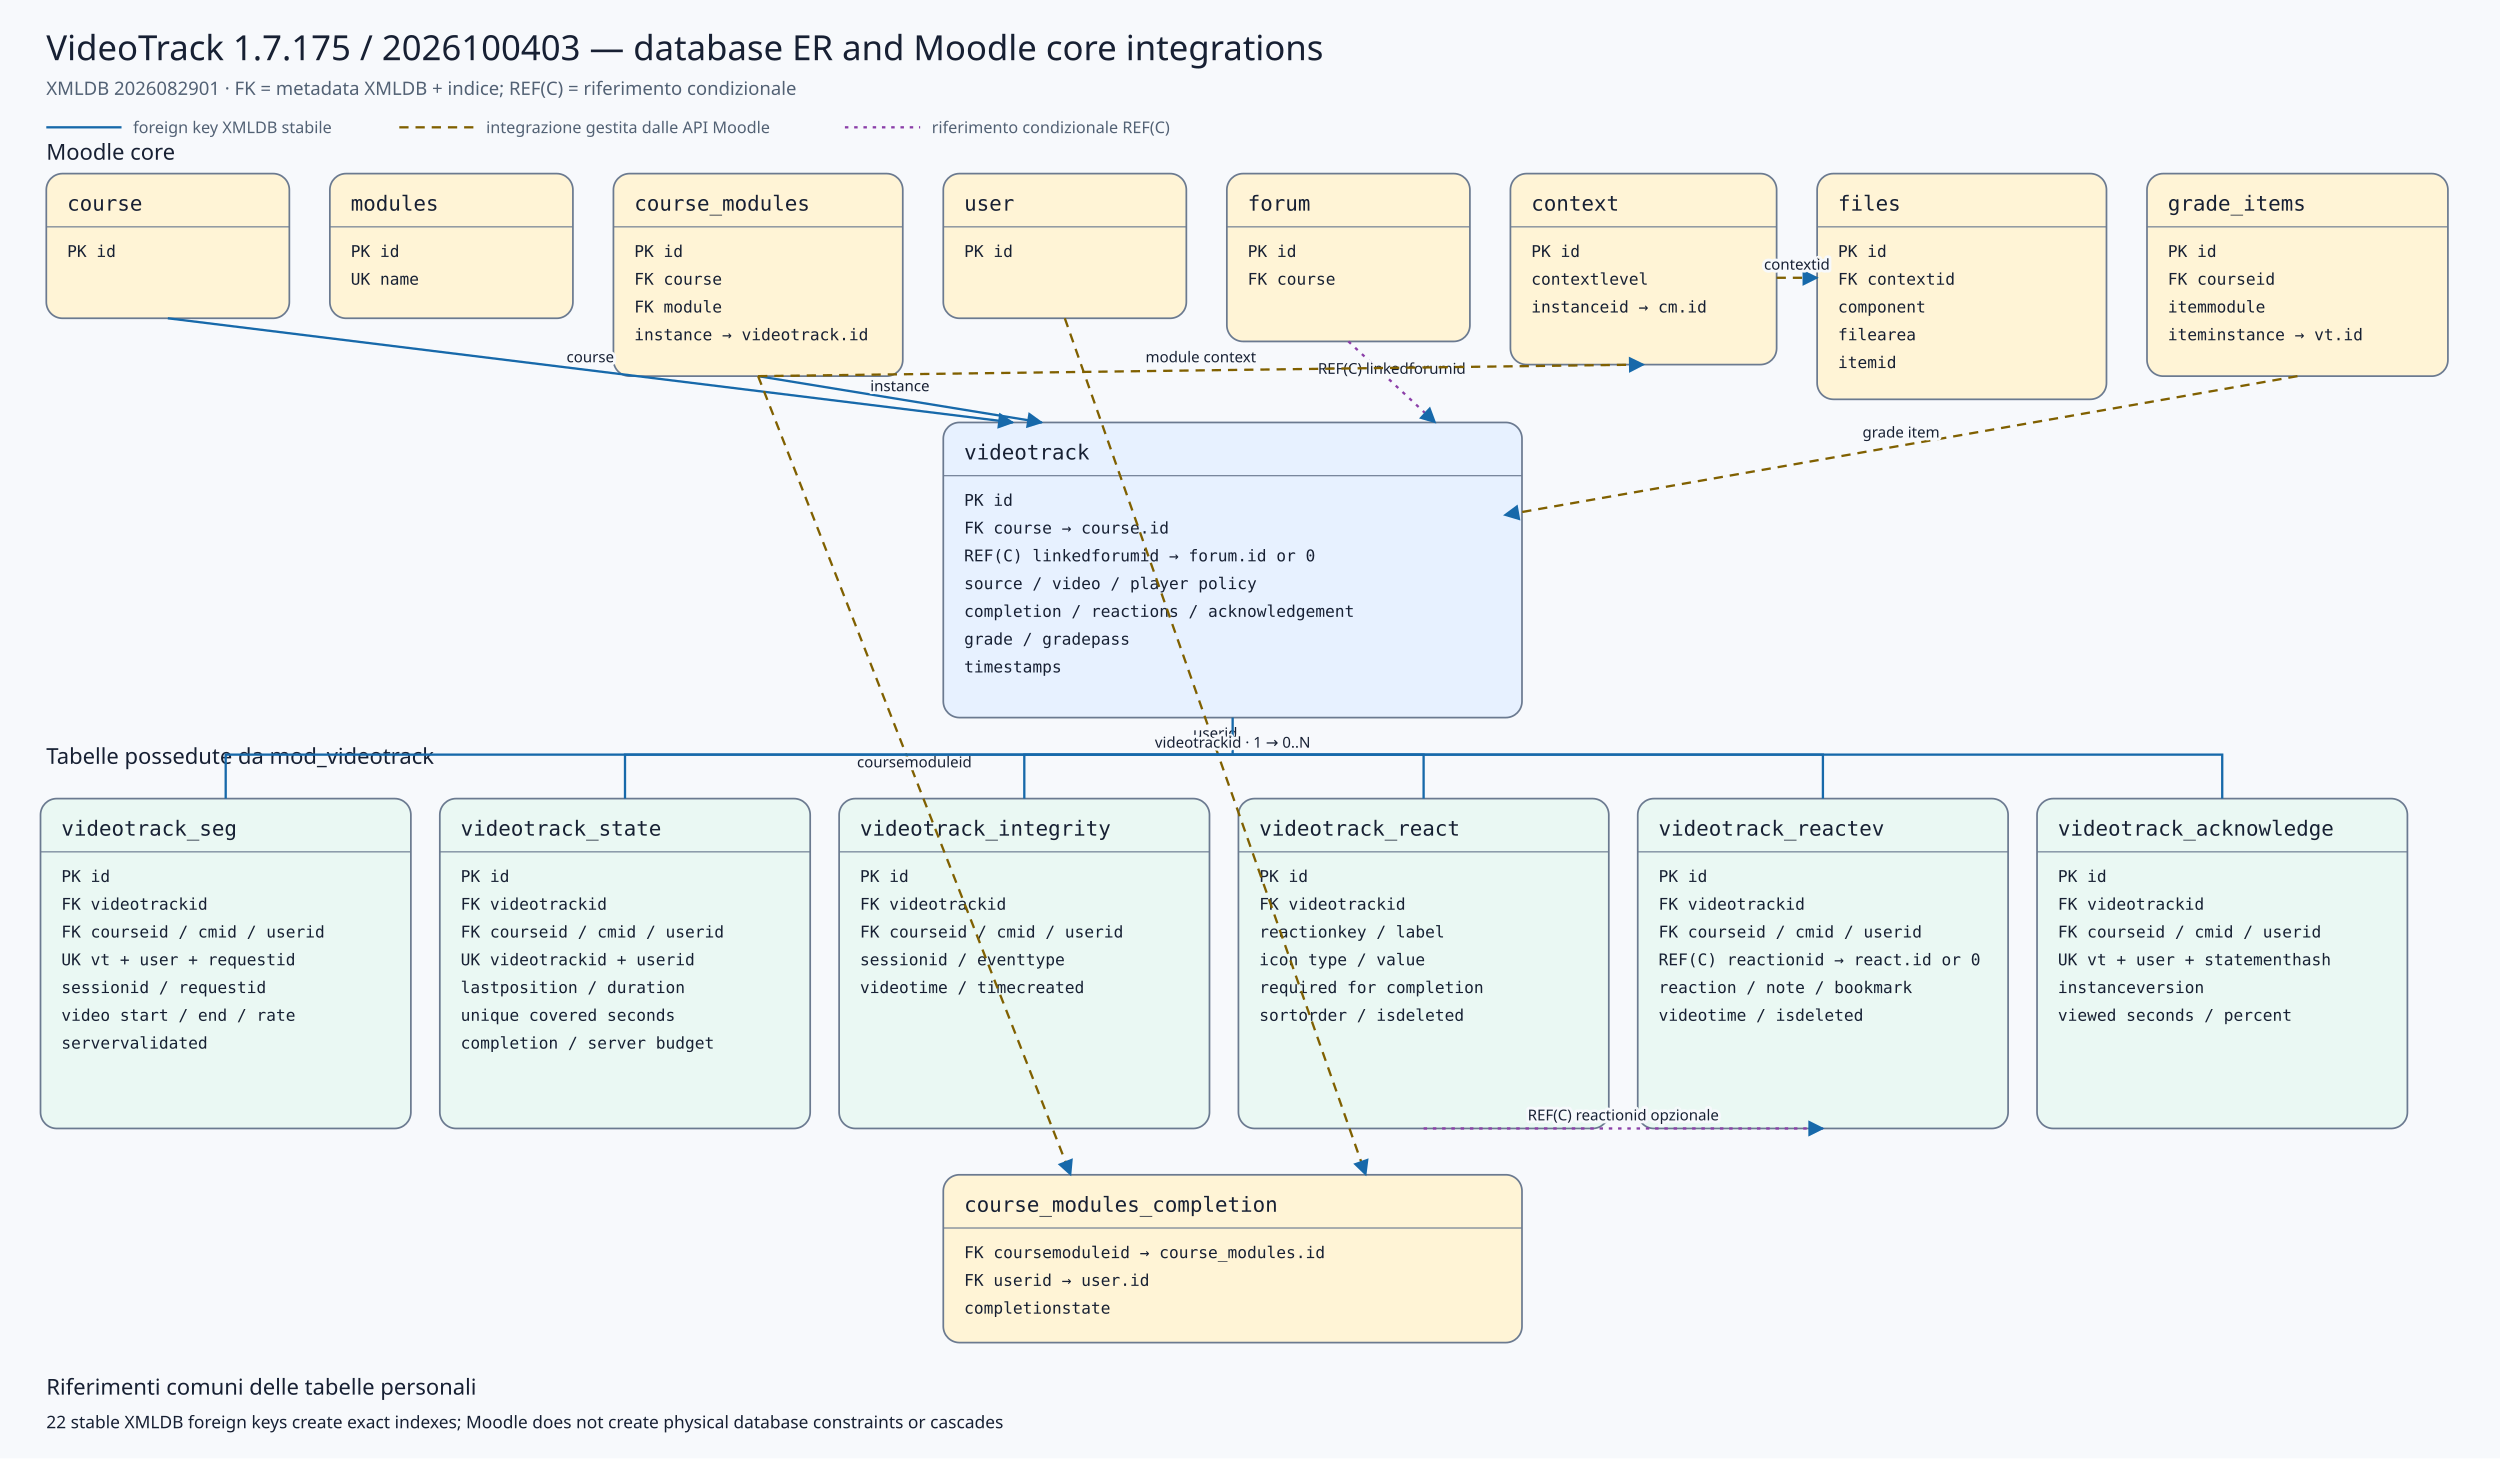
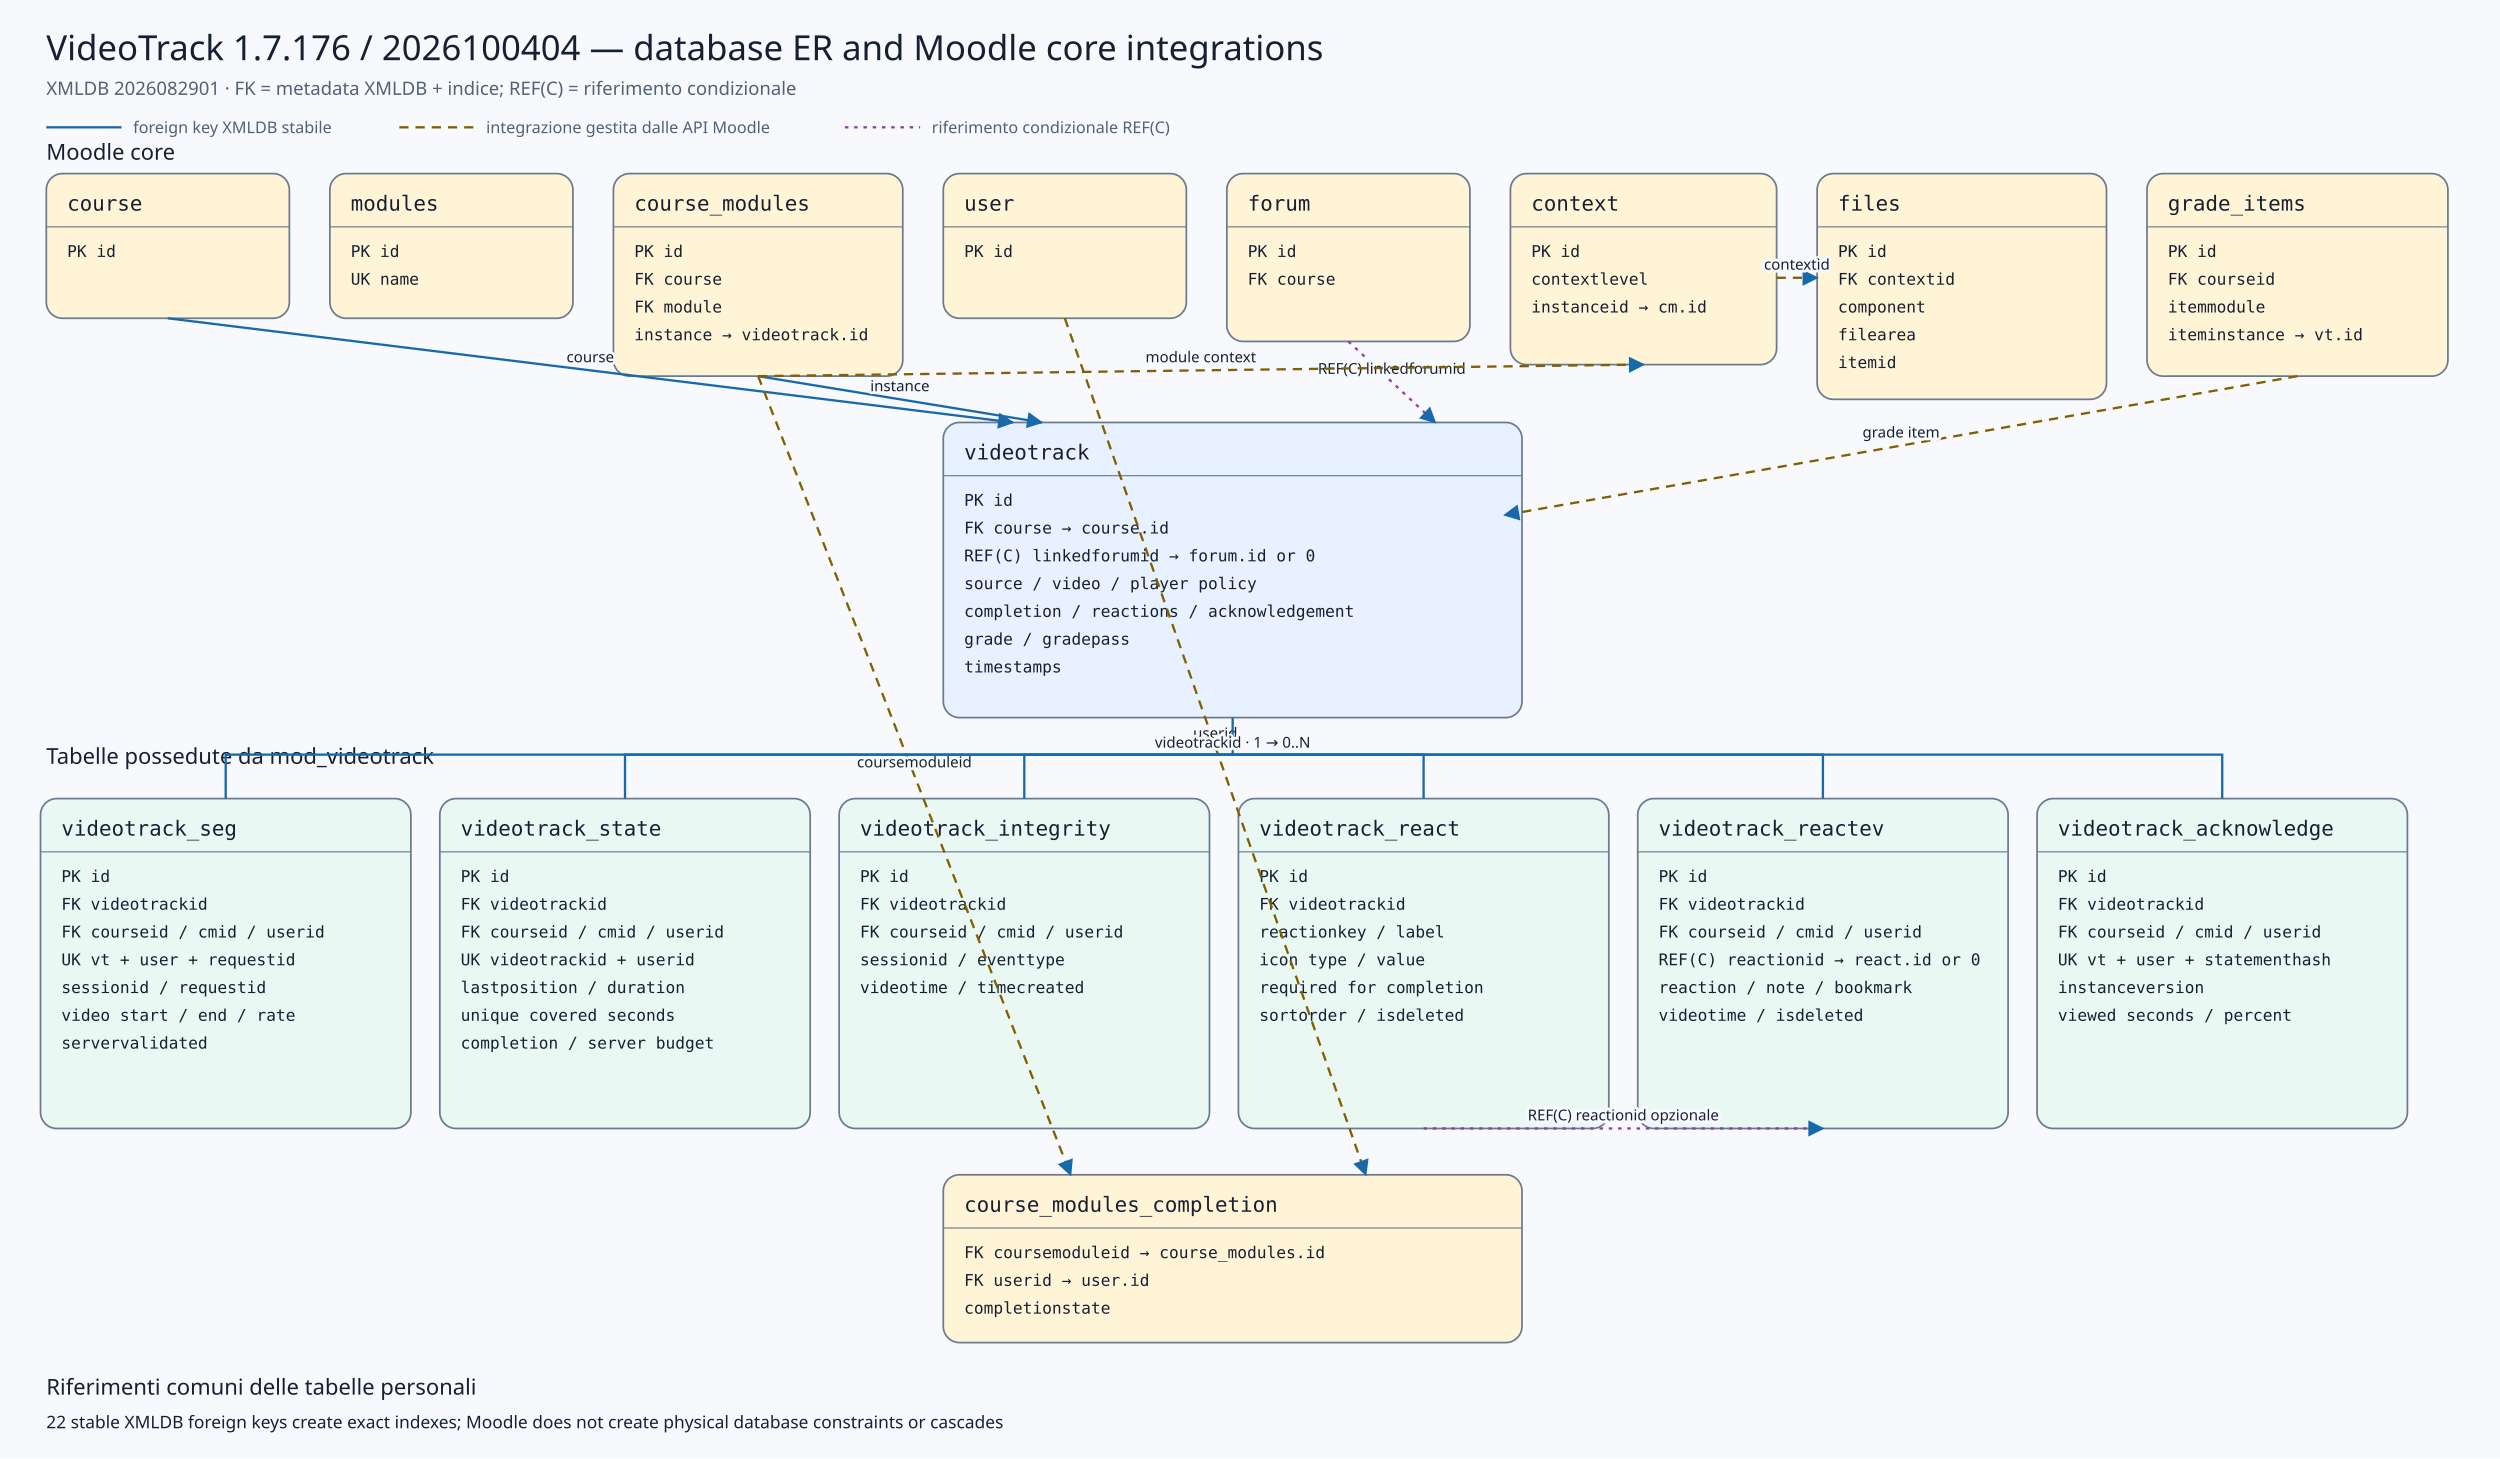
<svg xmlns="http://www.w3.org/2000/svg" viewBox="0 0 2160 1260" width="2160" height="1260" role="img" aria-labelledby="title desc">
  <defs>
    <marker id="arrow" viewBox="0 0 10 10" refX="9" refY="5" markerWidth="7" markerHeight="7" orient="auto-start-reverse">
      <path d="M 0 0 L 10 5 L 0 10 z" />
    </marker>
    <marker id="conditionalarrow" viewBox="0 0 10 10" refX="9" refY="5" markerWidth="7" markerHeight="7" orient="auto-start-reverse">
      <path d="M 0 0 L 10 5 L 0 10 z" fill="#8b3fa8" />
    </marker>
    <style>
    .background{fill:#f7f9fc} .title{font:500 30px system-ui,sans-serif;fill:#172033} .subtitle{font:400 16px system-ui,sans-serif;fill:#526174}
    .section{font:500 19px system-ui,sans-serif;fill:#172033} .entity rect{stroke:#6b7a90;stroke-width:1.5} .entity line{stroke:#6b7a90}
    .entity.core rect{fill:#fff4d6} .entity.plugin rect{fill:#e7f1ff} .entity.child rect{fill:#eaf8f3}
    .entity-title{font:500 18px ui-monospace,SFMono-Regular,Consolas,monospace;fill:#172033} .entity-row{font:400 14px ui-monospace,SFMono-Regular,Consolas,monospace;fill:#172033}
    .relation{fill:none;stroke:#1769aa;stroke-width:2} .conditional{fill:none;stroke:#8b3fa8;stroke-width:2;stroke-dasharray:3 5} .indirect{fill:none;stroke:#806000;stroke-width:2;stroke-dasharray:8 6} marker path{fill:#1769aa}
    .edge-label{font:500 13px system-ui,sans-serif;fill:#172033;text-anchor:middle;paint-order:stroke;stroke:#f7f9fc;stroke-width:5px;stroke-linejoin:round}
    .legend{font:400 14px system-ui,sans-serif;fill:#526174} .note{font:400 15px system-ui,sans-serif;fill:#172033}
  </style>
  </defs>
  <rect class="background" x="0" y="0" width="2160" height="1260" />
-   <text class="title" x="40" y="52">VideoTrack 1.7.175 / 2026100403 — database ER and Moodle core integrations</text>
+   <text class="title" x="40" y="52">VideoTrack 1.7.176 / 2026100404 — database ER and Moodle core integrations</text>
  <text class="subtitle" x="40" y="82">XMLDB 2026082901 · FK = metadata XMLDB + indice; REF(C) = riferimento condizionale</text>
  <line class="relation" x1="40" y1="110" x2="105" y2="110" />
  <text class="legend" x="115" y="115">foreign key XMLDB stabile</text>
  <line class="indirect" x1="345" y1="110" x2="410" y2="110" />
  <text class="legend" x="420" y="115">integrazione gestita dalle API Moodle</text>
  <line class="conditional" x1="730" y1="110" x2="795" y2="110" />
  <text class="legend" x="805" y="115">riferimento condizionale REF(C)</text>
  <text class="section" x="40" y="138">Moodle core</text>
  <text class="section" x="40" y="660">Tabelle possedute da mod_videotrack</text>
  <g class="entity core">
    <rect x="40" y="150" width="210" height="125" rx="14" />
    <text class="entity-title" x="58" y="182">course</text>
    <line x1="40" y1="196" x2="250" y2="196" />
    <text class="entity-row" x="58" y="222">PK id</text>
  </g>
  <g class="entity core">
    <rect x="285" y="150" width="210" height="125" rx="14" />
    <text class="entity-title" x="303" y="182">modules</text>
    <line x1="285" y1="196" x2="495" y2="196" />
    <text class="entity-row" x="303" y="222">PK id</text>
    <text class="entity-row" x="303" y="246">UK name</text>
  </g>
  <g class="entity core">
    <rect x="530" y="150" width="250" height="175" rx="14" />
    <text class="entity-title" x="548" y="182">course_modules</text>
    <line x1="530" y1="196" x2="780" y2="196" />
    <text class="entity-row" x="548" y="222">PK id</text>
    <text class="entity-row" x="548" y="246">FK course</text>
    <text class="entity-row" x="548" y="270">FK module</text>
    <text class="entity-row" x="548" y="294">instance → videotrack.id</text>
  </g>
  <g class="entity core">
    <rect x="815" y="150" width="210" height="125" rx="14" />
    <text class="entity-title" x="833" y="182">user</text>
    <line x1="815" y1="196" x2="1025" y2="196" />
    <text class="entity-row" x="833" y="222">PK id</text>
  </g>
  <g class="entity core">
    <rect x="1060" y="150" width="210" height="145" rx="14" />
    <text class="entity-title" x="1078" y="182">forum</text>
    <line x1="1060" y1="196" x2="1270" y2="196" />
    <text class="entity-row" x="1078" y="222">PK id</text>
    <text class="entity-row" x="1078" y="246">FK course</text>
  </g>
  <g class="entity core">
    <rect x="1305" y="150" width="230" height="165" rx="14" />
    <text class="entity-title" x="1323" y="182">context</text>
    <line x1="1305" y1="196" x2="1535" y2="196" />
    <text class="entity-row" x="1323" y="222">PK id</text>
    <text class="entity-row" x="1323" y="246">contextlevel</text>
    <text class="entity-row" x="1323" y="270">instanceid → cm.id</text>
  </g>
  <g class="entity core">
    <rect x="1570" y="150" width="250" height="195" rx="14" />
    <text class="entity-title" x="1588" y="182">files</text>
    <line x1="1570" y1="196" x2="1820" y2="196" />
    <text class="entity-row" x="1588" y="222">PK id</text>
    <text class="entity-row" x="1588" y="246">FK contextid</text>
    <text class="entity-row" x="1588" y="270">component</text>
    <text class="entity-row" x="1588" y="294">filearea</text>
    <text class="entity-row" x="1588" y="318">itemid</text>
  </g>
  <g class="entity core">
    <rect x="1855" y="150" width="260" height="175" rx="14" />
    <text class="entity-title" x="1873" y="182">grade_items</text>
    <line x1="1855" y1="196" x2="2115" y2="196" />
    <text class="entity-row" x="1873" y="222">PK id</text>
    <text class="entity-row" x="1873" y="246">FK courseid</text>
    <text class="entity-row" x="1873" y="270">itemmodule</text>
    <text class="entity-row" x="1873" y="294">iteminstance → vt.id</text>
  </g>
  <g class="entity plugin">
    <rect x="815" y="365" width="500" height="255" rx="14" />
    <text class="entity-title" x="833" y="397">videotrack</text>
    <line x1="815" y1="411" x2="1315" y2="411" />
    <text class="entity-row" x="833" y="437">PK id</text>
    <text class="entity-row" x="833" y="461">FK course → course.id</text>
    <text class="entity-row" x="833" y="485">REF(C) linkedforumid → forum.id or 0</text>
    <text class="entity-row" x="833" y="509">source / video / player policy</text>
    <text class="entity-row" x="833" y="533">completion / reactions / acknowledgement</text>
    <text class="entity-row" x="833" y="557">grade / gradepass</text>
    <text class="entity-row" x="833" y="581">timestamps</text>
  </g>
  <g class="entity core">
    <rect x="815" y="1015" width="500" height="145" rx="14" />
    <text class="entity-title" x="833" y="1047">course_modules_completion</text>
    <line x1="815" y1="1061" x2="1315" y2="1061" />
    <text class="entity-row" x="833" y="1087">FK coursemoduleid → course_modules.id</text>
    <text class="entity-row" x="833" y="1111">FK userid → user.id</text>
    <text class="entity-row" x="833" y="1135">completionstate</text>
  </g>
  <g class="entity child">
    <rect x="35" y="690" width="320" height="285" rx="14" />
    <text class="entity-title" x="53" y="722">videotrack_seg</text>
    <line x1="35" y1="736" x2="355" y2="736" />
    <text class="entity-row" x="53" y="762">PK id</text>
    <text class="entity-row" x="53" y="786">FK videotrackid</text>
    <text class="entity-row" x="53" y="810">FK courseid / cmid / userid</text>
    <text class="entity-row" x="53" y="834">UK vt + user + requestid</text>
    <text class="entity-row" x="53" y="858">sessionid / requestid</text>
    <text class="entity-row" x="53" y="882">video start / end / rate</text>
    <text class="entity-row" x="53" y="906">servervalidated</text>
  </g>
  <g class="entity child">
    <rect x="380" y="690" width="320" height="285" rx="14" />
    <text class="entity-title" x="398" y="722">videotrack_state</text>
    <line x1="380" y1="736" x2="700" y2="736" />
    <text class="entity-row" x="398" y="762">PK id</text>
    <text class="entity-row" x="398" y="786">FK videotrackid</text>
    <text class="entity-row" x="398" y="810">FK courseid / cmid / userid</text>
    <text class="entity-row" x="398" y="834">UK videotrackid + userid</text>
    <text class="entity-row" x="398" y="858">lastposition / duration</text>
    <text class="entity-row" x="398" y="882">unique covered seconds</text>
    <text class="entity-row" x="398" y="906">completion / server budget</text>
  </g>
  <g class="entity child">
    <rect x="725" y="690" width="320" height="285" rx="14" />
    <text class="entity-title" x="743" y="722">videotrack_integrity</text>
    <line x1="725" y1="736" x2="1045" y2="736" />
    <text class="entity-row" x="743" y="762">PK id</text>
    <text class="entity-row" x="743" y="786">FK videotrackid</text>
    <text class="entity-row" x="743" y="810">FK courseid / cmid / userid</text>
    <text class="entity-row" x="743" y="834">sessionid / eventtype</text>
    <text class="entity-row" x="743" y="858">videotime / timecreated</text>
  </g>
  <g class="entity child">
    <rect x="1070" y="690" width="320" height="285" rx="14" />
    <text class="entity-title" x="1088" y="722">videotrack_react</text>
    <line x1="1070" y1="736" x2="1390" y2="736" />
    <text class="entity-row" x="1088" y="762">PK id</text>
    <text class="entity-row" x="1088" y="786">FK videotrackid</text>
    <text class="entity-row" x="1088" y="810">reactionkey / label</text>
    <text class="entity-row" x="1088" y="834">icon type / value</text>
    <text class="entity-row" x="1088" y="858">required for completion</text>
    <text class="entity-row" x="1088" y="882">sortorder / isdeleted</text>
  </g>
  <g class="entity child">
    <rect x="1415" y="690" width="320" height="285" rx="14" />
    <text class="entity-title" x="1433" y="722">videotrack_reactev</text>
    <line x1="1415" y1="736" x2="1735" y2="736" />
    <text class="entity-row" x="1433" y="762">PK id</text>
    <text class="entity-row" x="1433" y="786">FK videotrackid</text>
    <text class="entity-row" x="1433" y="810">FK courseid / cmid / userid</text>
    <text class="entity-row" x="1433" y="834">REF(C) reactionid → react.id or 0</text>
    <text class="entity-row" x="1433" y="858">reaction / note / bookmark</text>
    <text class="entity-row" x="1433" y="882">videotime / isdeleted</text>
  </g>
  <g class="entity child">
    <rect x="1760" y="690" width="320" height="285" rx="14" />
    <text class="entity-title" x="1778" y="722">videotrack_acknowledge</text>
    <line x1="1760" y1="736" x2="2080" y2="736" />
    <text class="entity-row" x="1778" y="762">PK id</text>
    <text class="entity-row" x="1778" y="786">FK videotrackid</text>
    <text class="entity-row" x="1778" y="810">FK courseid / cmid / userid</text>
    <text class="entity-row" x="1778" y="834">UK vt + user + statementhash</text>
    <text class="entity-row" x="1778" y="858">instanceversion</text>
    <text class="entity-row" x="1778" y="882">viewed seconds / percent</text>
  </g>
  <path class="relation" d="M145,275 L875,365" marker-end="url(#arrow)" />
  <text class="edge-label" x="510.0" y="313.0">course</text>
  <path class="relation" d="M655,325 L900,365" marker-end="url(#arrow)" />
  <text class="edge-label" x="777.5" y="338.0">instance</text>
  <path class="conditional" d="M1165,295 L1240,365" marker-end="url(#conditionalarrow)" />
  <text class="edge-label" x="1202.5" y="323.0">REF(C) linkedforumid</text>
  <path class="indirect" d="M1985,325 L1300,445" marker-end="url(#arrow)" />
  <text class="edge-label" x="1642.5" y="378.0">grade item</text>
  <path class="indirect" d="M655,325 L925,1015" marker-end="url(#arrow)" />
  <text class="edge-label" x="790.0" y="663.0">coursemoduleid</text>
  <path class="indirect" d="M920,275 L1180,1015" marker-end="url(#arrow)" />
  <text class="edge-label" x="1050.0" y="638.0">userid</text>
  <path class="indirect" d="M655,325 L1420,315" marker-end="url(#arrow)" />
  <text class="edge-label" x="1037.5" y="313.0">module context</text>
  <path class="indirect" d="M1535,240 L1570,240" marker-end="url(#arrow)" />
  <text class="edge-label" x="1552.5" y="233.0">contextid</text>
  <path class="relation" d="M1065,620 L1065,652 L195,652 L195,690" />
  <path class="relation" d="M1065,652 L540,652 L540,690" />
  <path class="relation" d="M1065,652 L885,652 L885,690" />
  <path class="relation" d="M1065,652 L1230,652 L1230,690" />
  <path class="relation" d="M1065,652 L1575,652 L1575,690" />
  <path class="relation" d="M1065,652 L1920,652 L1920,690" />
  <text class="edge-label" x="1065" y="646">videotrackid · 1 → 0..N</text>
  <path class="conditional" d="M1230,975 L1575,975" marker-end="url(#conditionalarrow)" />
  <text class="edge-label" x="1402.5" y="968.0">REF(C) reactionid opzionale</text>
  <text class="section" x="40" y="1205">Riferimenti comuni delle tabelle personali</text>
  <text class="note" x="40" y="1234">22 stable XMLDB foreign keys create exact indexes; Moodle does not create physical database constraints or cascades</text>
</svg>
